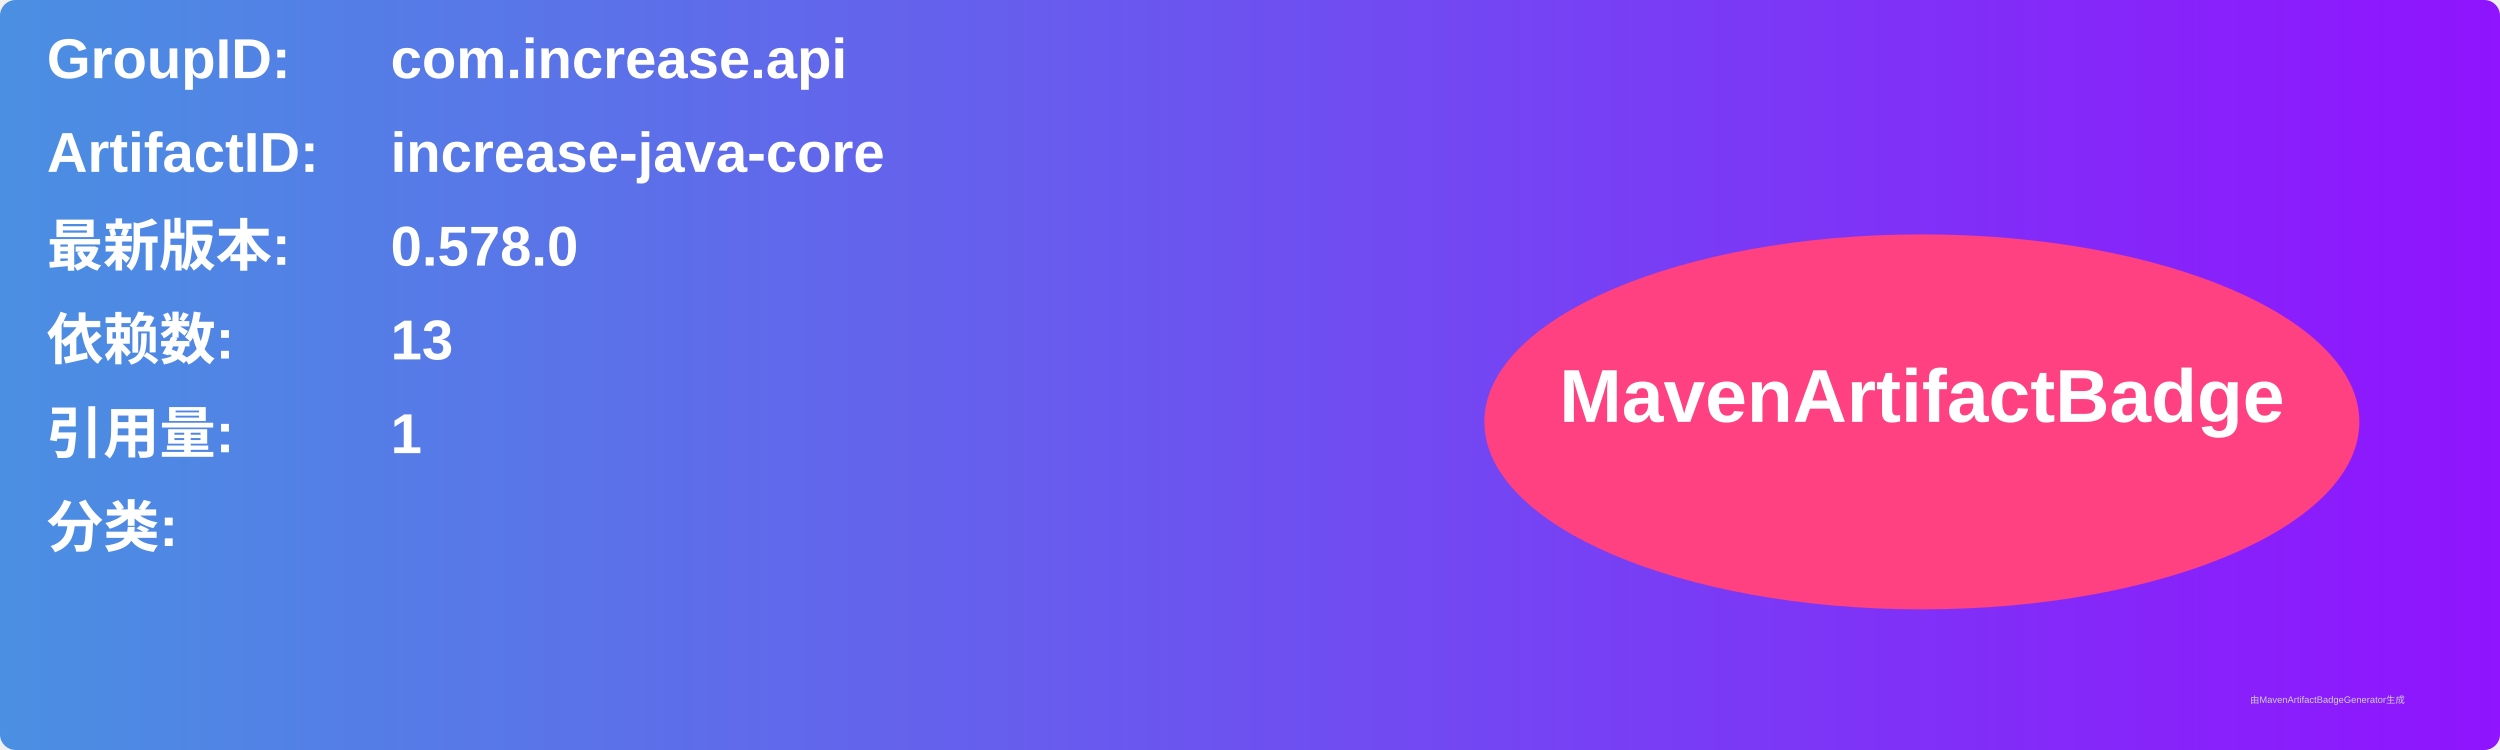
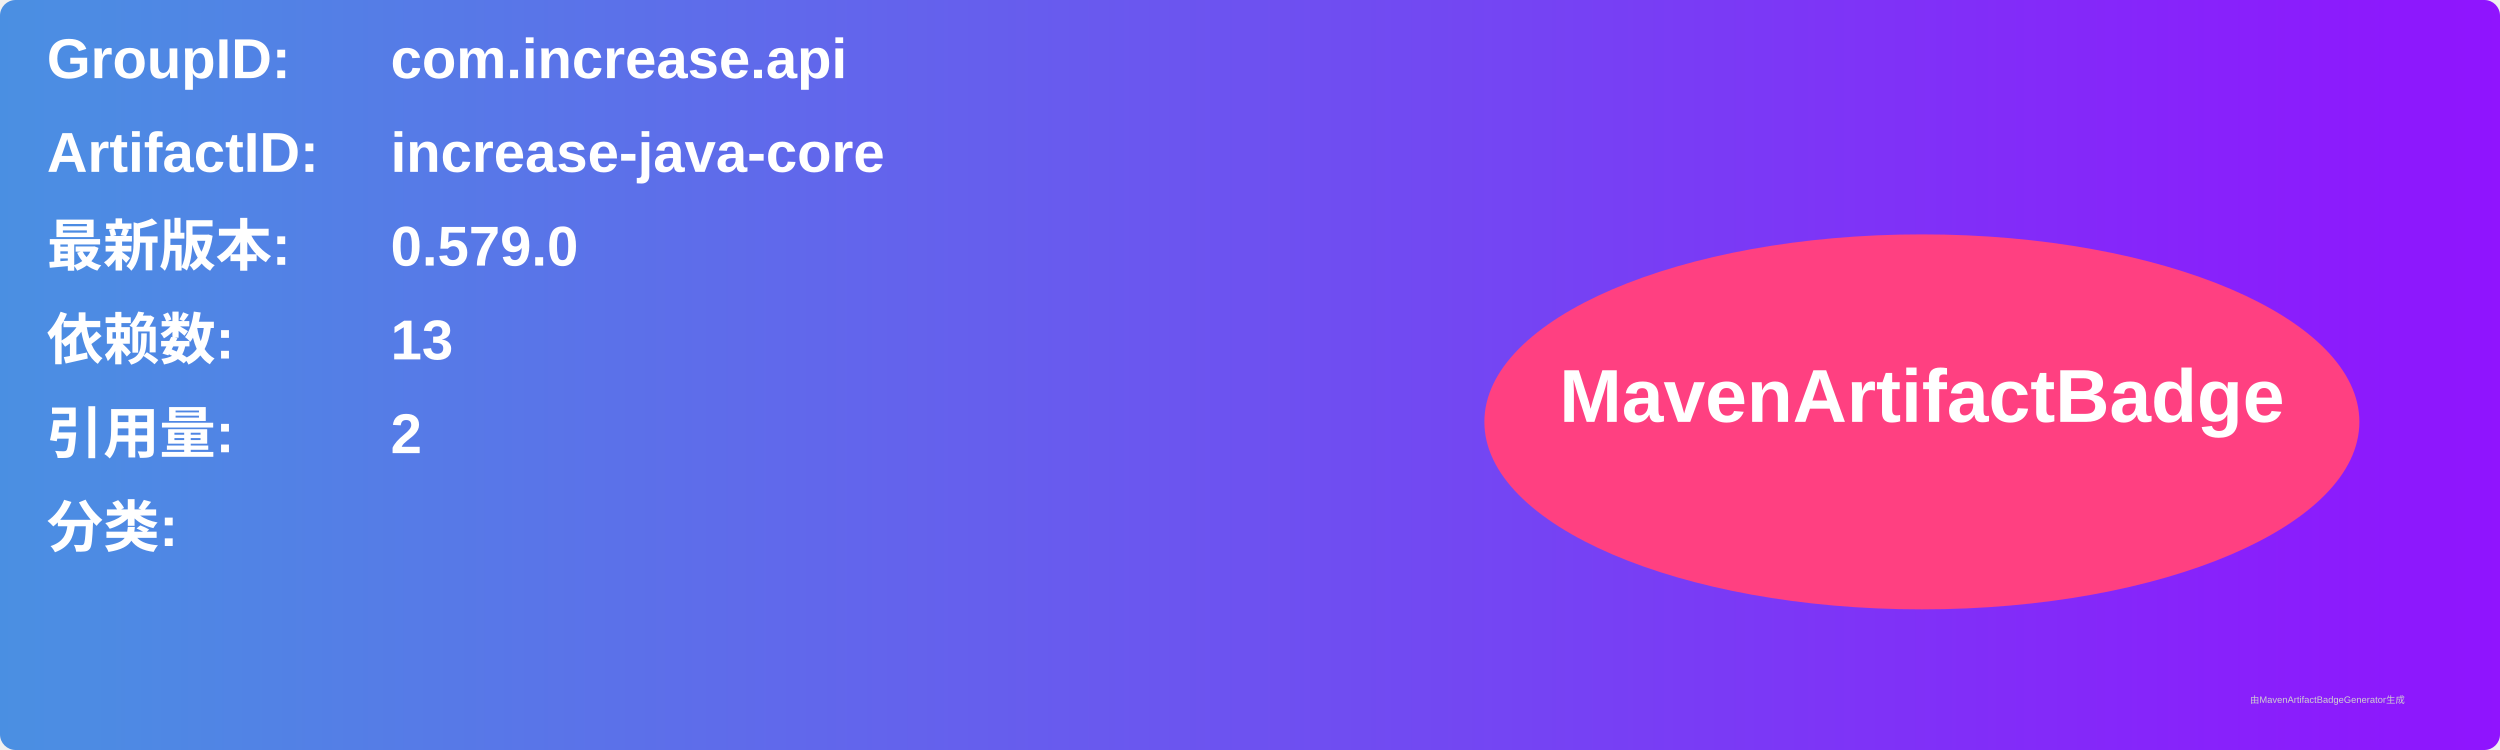
<svg xmlns="http://www.w3.org/2000/svg" width="800" height="240" viewBox="0 0 800 240">
  <linearGradient id="grad" x1="0%" y1="0%" x2="100%" y2="0%">
    <stop offset="0%" stop-color="#4a90e2" />
    <stop offset="100%" stop-color="#9013fe" />
  </linearGradient>
  <rect width="100%" height="100%" rx="5" ry="5" fill="url(#grad)" />
  <g transform="translate(15, 15)">
    <text x="0" y="10" font-family="Arial" font-size="18" fill="white" font-weight="bold" width="260">GroupID:</text>
    <text x="110" y="10" font-family="Arial" font-size="18" fill="white" font-weight="bold" width="460">com.increase.api</text>
    <text x="0" y="40" font-family="Arial" font-size="18" fill="white" font-weight="bold" width="260">ArtifactID:</text>
    <text x="110" y="40" font-family="Arial" font-size="18" fill="white" font-weight="bold" width="460">increase-java-core</text>
    <text x="0" y="70" font-family="Arial" font-size="18" fill="white" font-weight="bold">最新版本:</text>
    <text x="110" y="70" font-family="Arial" font-size="18" fill="white" font-weight="bold">
-       <tspan font-weight="bold">0.578.0</tspan>
+       <tspan font-weight="bold">0.579.0</tspan>
    </text>
    <text x="0" y="100" font-family="Arial" font-size="18" fill="white" font-weight="bold">依赖数: </text>
    <text x="110" y="100" font-family="Arial" font-size="18" fill="white">
      <tspan font-weight="bold">13</tspan>
    </text>
    <text x="0" y="130" font-family="Arial" font-size="18" fill="white" font-weight="bold">引用量: </text>
    <text x="110" y="130" font-family="Arial" font-size="18" fill="white">
-       <tspan font-weight="bold">1</tspan>
+       <tspan font-weight="bold">2</tspan>
    </text>
    <text x="0" y="160" font-family="Arial" font-size="18" fill="white" font-weight="bold">分类:</text>
    <text x="10" y="190" font-family="Arial" font-size="10" fill="white">
      <tspan font-weight="bold" />
    </text>
    <ellipse cx="600" cy="120" rx="140" ry="60" fill="#ff4081" />
    <text x="600" y="120" text-anchor="middle" font-family="Arial" font-size="24" fill="white" font-weight="bold">MavenArtifactBadge</text>
  </g>
  <text x="720" y="225" font-family="Arial" font-size="3" fill="#d0d0d0">由MavenArtifactBadgeGenerator生成</text>
</svg>
